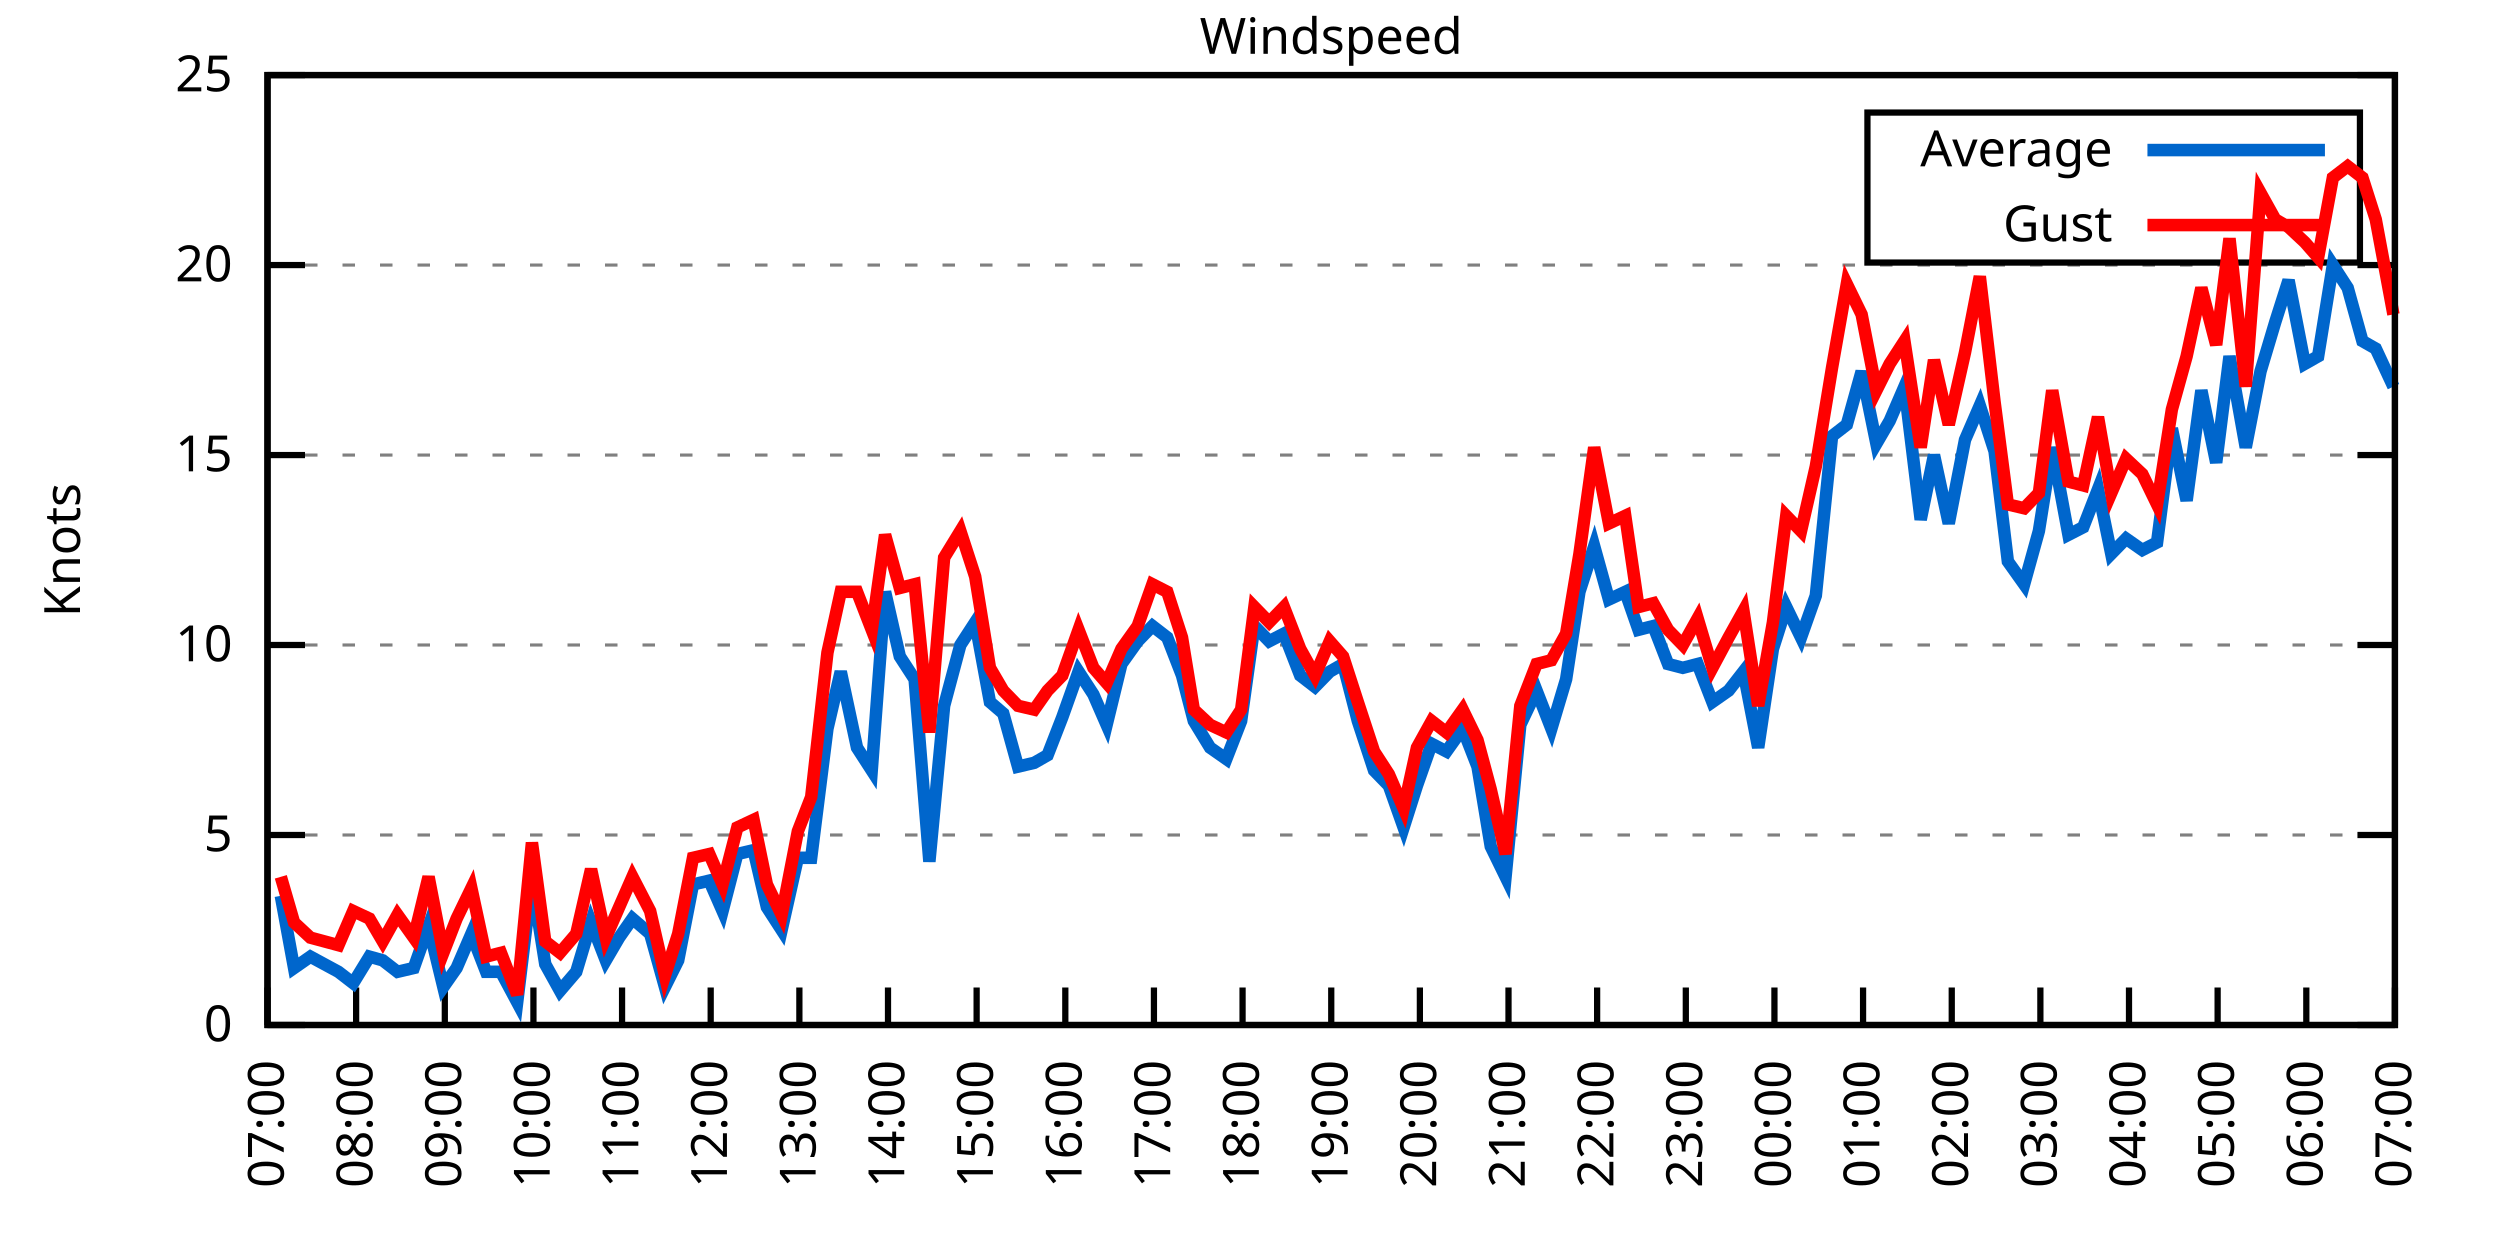
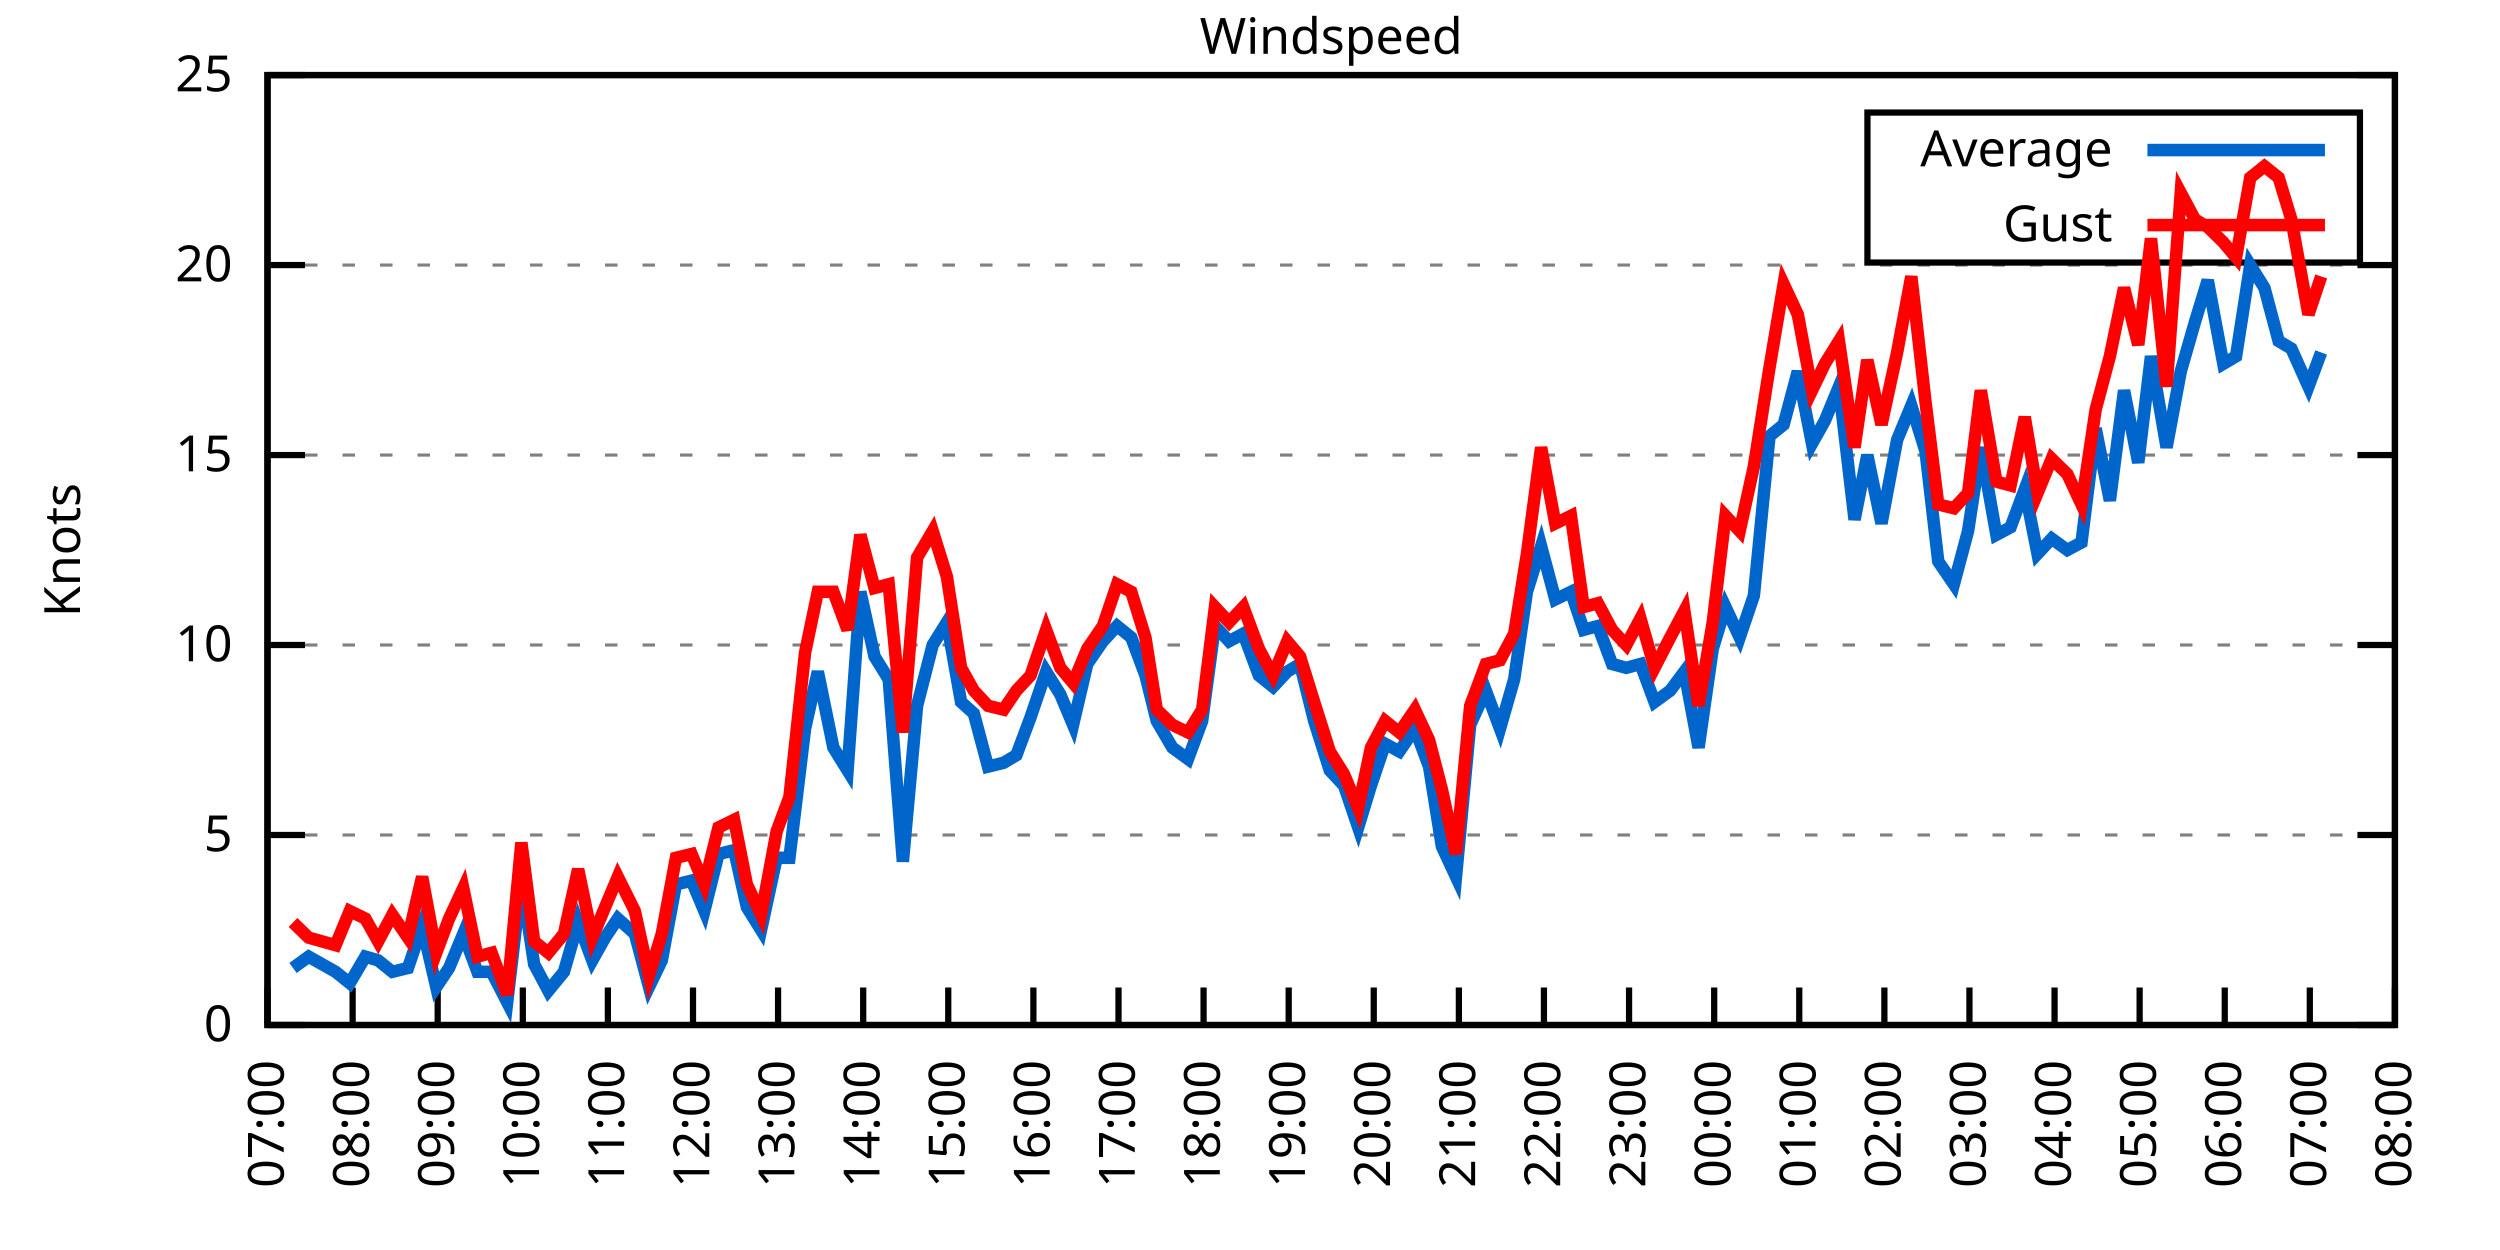
<svg xmlns="http://www.w3.org/2000/svg" xmlns:xlink="http://www.w3.org/1999/xlink" width="400" height="200" viewBox="0 0 400 200">
  <g id="gnuplot_canvas">
    <rect x="0" y="0" width="400" height="200" fill="none" />
    <defs>
      <circle id="gpDot" r="0.5" stroke-width="0.5" stroke="currentColor" />
      <path id="gpPt0" stroke-width="0.333" stroke="currentColor" d="M-1,0 h2 M0,-1 v2" />
      <path id="gpPt1" stroke-width="0.333" stroke="currentColor" d="M-1,-1 L1,1 M1,-1 L-1,1" />
      <path id="gpPt2" stroke-width="0.333" stroke="currentColor" d="M-1,0 L1,0 M0,-1 L0,1 M-1,-1 L1,1 M-1,1 L1,-1" />
      <rect id="gpPt3" stroke-width="0.333" stroke="currentColor" x="-1" y="-1" width="2" height="2" />
      <rect id="gpPt4" stroke-width="0.333" stroke="currentColor" fill="currentColor" x="-1" y="-1" width="2" height="2" />
      <circle id="gpPt5" stroke-width="0.333" stroke="currentColor" cx="0" cy="0" r="1" />
      <use xlink:href="#gpPt5" id="gpPt6" fill="currentColor" stroke="none" />
      <path id="gpPt7" stroke-width="0.333" stroke="currentColor" d="M0,-1.33 L-1.33,0.67 L1.33,0.67 z" />
      <use xlink:href="#gpPt7" id="gpPt8" fill="currentColor" stroke="none" />
      <use xlink:href="#gpPt7" id="gpPt9" stroke="currentColor" transform="rotate(180)" />
      <use xlink:href="#gpPt9" id="gpPt10" fill="currentColor" stroke="none" />
      <use xlink:href="#gpPt3" id="gpPt11" stroke="currentColor" transform="rotate(45)" />
      <use xlink:href="#gpPt11" id="gpPt12" fill="currentColor" stroke="none" />
      <path id="gpPt13" stroke-width="0.333" stroke="currentColor" d="M0,1.330 L1.265,0.411 L0.782,-1.067 L-0.782,-1.076 L-1.265,0.411 z" />
      <use xlink:href="#gpPt13" id="gpPt14" fill="currentColor" stroke="none" />
      <filter id="textbox" filterUnits="objectBoundingBox" x="0" y="0" height="1" width="1">
        <feFlood flood-color="white" flood-opacity="1" result="bgnd" />
        <feComposite in="SourceGraphic" in2="bgnd" operator="atop" />
      </filter>
      <filter id="greybox" filterUnits="objectBoundingBox" x="0" y="0" height="1" width="1">
        <feFlood flood-color="lightgrey" flood-opacity="1" result="grey" />
        <feComposite in="SourceGraphic" in2="grey" operator="atop" />
      </filter>
    </defs>
    <g fill="none" color="white" stroke="currentColor" stroke-width="1.00" stroke-linecap="butt" stroke-linejoin="miter">
</g>
    <g fill="none" color="black" stroke="currentColor" stroke-width="1.00" stroke-linecap="butt" stroke-linejoin="miter">
      <g stroke="none" shape-rendering="crispEdges">
        <polygon fill="rgb(255, 255, 255)" points="42.80,164.00 383.18,164.00 383.18,12.02 42.80,12.02 " />
      </g>
    </g>
    <g fill="none" color="black" stroke="currentColor" stroke-width="1.00" stroke-linecap="butt" stroke-linejoin="miter">
</g>
    <g fill="none" color="black" stroke="black" stroke-width="0.50" stroke-linecap="butt" stroke-linejoin="miter">
</g>
    <g fill="none" color="gray" stroke="currentColor" stroke-width="0.50" stroke-linecap="butt" stroke-linejoin="miter">
      <path stroke="gray" stroke-dasharray="2,4" class="gridline" d="M42.80,164.00 L383.19,164.00  " />
    </g>
    <g fill="none" color="gray" stroke="gray" stroke-width="1.00" stroke-linecap="butt" stroke-linejoin="miter">
</g>
    <g fill="none" color="black" stroke="currentColor" stroke-width="1.00" stroke-linecap="butt" stroke-linejoin="miter">
      <path stroke="black" d="M42.80,164.00 L48.80,164.00 M383.19,164.00 L377.19,164.00  " />
      <g transform="translate(37.20,166.60)" stroke="none" fill="black" font-family="Sans" font-size="8.00" text-anchor="end">
        <text>
          <tspan font-family="Sans"> 0</tspan>
        </text>
      </g>
    </g>
    <g fill="none" color="black" stroke="currentColor" stroke-width="1.00" stroke-linecap="butt" stroke-linejoin="miter">
</g>
    <g fill="none" color="black" stroke="black" stroke-width="0.50" stroke-linecap="butt" stroke-linejoin="miter">
</g>
    <g fill="none" color="gray" stroke="currentColor" stroke-width="0.50" stroke-linecap="butt" stroke-linejoin="miter">
      <path stroke="gray" stroke-dasharray="2,4" class="gridline" d="M42.80,133.60 L383.19,133.60  " />
    </g>
    <g fill="none" color="gray" stroke="gray" stroke-width="1.00" stroke-linecap="butt" stroke-linejoin="miter">
</g>
    <g fill="none" color="black" stroke="currentColor" stroke-width="1.00" stroke-linecap="butt" stroke-linejoin="miter">
      <path stroke="black" d="M42.80,133.60 L48.80,133.60 M383.19,133.60 L377.19,133.60  " />
      <g transform="translate(37.20,136.20)" stroke="none" fill="black" font-family="Sans" font-size="8.00" text-anchor="end">
        <text>
          <tspan font-family="Sans"> 5</tspan>
        </text>
      </g>
    </g>
    <g fill="none" color="black" stroke="currentColor" stroke-width="1.00" stroke-linecap="butt" stroke-linejoin="miter">
</g>
    <g fill="none" color="black" stroke="black" stroke-width="0.50" stroke-linecap="butt" stroke-linejoin="miter">
</g>
    <g fill="none" color="gray" stroke="currentColor" stroke-width="0.50" stroke-linecap="butt" stroke-linejoin="miter">
      <path stroke="gray" stroke-dasharray="2,4" class="gridline" d="M42.80,103.20 L383.19,103.20  " />
    </g>
    <g fill="none" color="gray" stroke="gray" stroke-width="1.00" stroke-linecap="butt" stroke-linejoin="miter">
</g>
    <g fill="none" color="black" stroke="currentColor" stroke-width="1.00" stroke-linecap="butt" stroke-linejoin="miter">
      <path stroke="black" d="M42.80,103.20 L48.80,103.20 M383.19,103.20 L377.19,103.20  " />
      <g transform="translate(37.20,105.80)" stroke="none" fill="black" font-family="Sans" font-size="8.00" text-anchor="end">
        <text>
          <tspan font-family="Sans"> 10</tspan>
        </text>
      </g>
    </g>
    <g fill="none" color="black" stroke="currentColor" stroke-width="1.00" stroke-linecap="butt" stroke-linejoin="miter">
</g>
    <g fill="none" color="black" stroke="black" stroke-width="0.50" stroke-linecap="butt" stroke-linejoin="miter">
</g>
    <g fill="none" color="gray" stroke="currentColor" stroke-width="0.50" stroke-linecap="butt" stroke-linejoin="miter">
      <path stroke="gray" stroke-dasharray="2,4" class="gridline" d="M42.80,72.81 L383.19,72.81  " />
    </g>
    <g fill="none" color="gray" stroke="gray" stroke-width="1.00" stroke-linecap="butt" stroke-linejoin="miter">
</g>
    <g fill="none" color="black" stroke="currentColor" stroke-width="1.00" stroke-linecap="butt" stroke-linejoin="miter">
      <path stroke="black" d="M42.80,72.81 L48.80,72.81 M383.19,72.81 L377.19,72.81  " />
      <g transform="translate(37.20,75.41)" stroke="none" fill="black" font-family="Sans" font-size="8.00" text-anchor="end">
        <text>
          <tspan font-family="Sans"> 15</tspan>
        </text>
      </g>
    </g>
    <g fill="none" color="black" stroke="currentColor" stroke-width="1.00" stroke-linecap="butt" stroke-linejoin="miter">
</g>
    <g fill="none" color="black" stroke="black" stroke-width="0.50" stroke-linecap="butt" stroke-linejoin="miter">
</g>
    <g fill="none" color="gray" stroke="currentColor" stroke-width="0.50" stroke-linecap="butt" stroke-linejoin="miter">
      <path stroke="gray" stroke-dasharray="2,4" class="gridline" d="M42.80,42.41 L383.19,42.41  " />
    </g>
    <g fill="none" color="gray" stroke="gray" stroke-width="1.00" stroke-linecap="butt" stroke-linejoin="miter">
</g>
    <g fill="none" color="black" stroke="currentColor" stroke-width="1.00" stroke-linecap="butt" stroke-linejoin="miter">
      <path stroke="black" d="M42.80,42.41 L48.80,42.41 M383.19,42.41 L377.19,42.41  " />
      <g transform="translate(37.20,45.01)" stroke="none" fill="black" font-family="Sans" font-size="8.00" text-anchor="end">
        <text>
          <tspan font-family="Sans"> 20</tspan>
        </text>
      </g>
    </g>
    <g fill="none" color="black" stroke="currentColor" stroke-width="1.00" stroke-linecap="butt" stroke-linejoin="miter">
</g>
    <g fill="none" color="black" stroke="black" stroke-width="0.50" stroke-linecap="butt" stroke-linejoin="miter">
</g>
    <g fill="none" color="gray" stroke="currentColor" stroke-width="0.50" stroke-linecap="butt" stroke-linejoin="miter">
      <path stroke="gray" stroke-dasharray="2,4" class="gridline" d="M42.80,12.01 L383.19,12.01  " />
    </g>
    <g fill="none" color="gray" stroke="gray" stroke-width="1.00" stroke-linecap="butt" stroke-linejoin="miter">
</g>
    <g fill="none" color="black" stroke="currentColor" stroke-width="1.00" stroke-linecap="butt" stroke-linejoin="miter">
      <path stroke="black" d="M42.80,12.01 L48.80,12.01 M383.19,12.01 L377.19,12.01  " />
      <g transform="translate(37.20,14.61)" stroke="none" fill="black" font-family="Sans" font-size="8.00" text-anchor="end">
        <text>
          <tspan font-family="Sans"> 25</tspan>
        </text>
      </g>
    </g>
    <g fill="none" color="black" stroke="currentColor" stroke-width="1.00" stroke-linecap="butt" stroke-linejoin="miter">
      <path stroke="black" d="M42.80,164.00 L42.80,158.00  " />
      <g transform="translate(45.40,169.60) rotate(270.00)" stroke="none" fill="black" font-family="Sans" font-size="8.00" text-anchor="end">
        <text>
          <tspan font-family="Sans">07:00</tspan>
        </text>
      </g>
    </g>
    <g fill="none" color="black" stroke="currentColor" stroke-width="1.00" stroke-linecap="butt" stroke-linejoin="miter">
-       <path stroke="black" d="M56.98,164.00 L56.98,158.00  " />
-       <g transform="translate(59.58,169.60) rotate(270.00)" stroke="none" fill="black" font-family="Sans" font-size="8.00" text-anchor="end">
+       <path stroke="black" d="M56.42,164.00 L56.42,158.00  " />
+       <g transform="translate(59.02,169.60) rotate(270.00)" stroke="none" fill="black" font-family="Sans" font-size="8.00" text-anchor="end">
        <text>
          <tspan font-family="Sans">08:00</tspan>
        </text>
      </g>
    </g>
    <g fill="none" color="black" stroke="currentColor" stroke-width="1.00" stroke-linecap="butt" stroke-linejoin="miter">
-       <path stroke="black" d="M71.17,164.00 L71.17,158.00  " />
-       <g transform="translate(73.77,169.60) rotate(270.00)" stroke="none" fill="black" font-family="Sans" font-size="8.00" text-anchor="end">
+       <path stroke="black" d="M70.03,164.00 L70.03,158.00  " />
+       <g transform="translate(72.63,169.60) rotate(270.00)" stroke="none" fill="black" font-family="Sans" font-size="8.00" text-anchor="end">
        <text>
          <tspan font-family="Sans">09:00</tspan>
        </text>
      </g>
    </g>
    <g fill="none" color="black" stroke="currentColor" stroke-width="1.00" stroke-linecap="butt" stroke-linejoin="miter">
-       <path stroke="black" d="M85.35,164.00 L85.35,158.00  " />
-       <g transform="translate(87.95,169.60) rotate(270.00)" stroke="none" fill="black" font-family="Sans" font-size="8.00" text-anchor="end">
+       <path stroke="black" d="M83.65,164.00 L83.65,158.00  " />
+       <g transform="translate(86.25,169.60) rotate(270.00)" stroke="none" fill="black" font-family="Sans" font-size="8.00" text-anchor="end">
        <text>
          <tspan font-family="Sans">10:00</tspan>
        </text>
      </g>
    </g>
    <g fill="none" color="black" stroke="currentColor" stroke-width="1.00" stroke-linecap="butt" stroke-linejoin="miter">
-       <path stroke="black" d="M99.53,164.00 L99.53,158.00  " />
-       <g transform="translate(102.13,169.60) rotate(270.00)" stroke="none" fill="black" font-family="Sans" font-size="8.00" text-anchor="end">
+       <path stroke="black" d="M97.26,164.00 L97.26,158.00  " />
+       <g transform="translate(99.86,169.60) rotate(270.00)" stroke="none" fill="black" font-family="Sans" font-size="8.00" text-anchor="end">
        <text>
          <tspan font-family="Sans">11:00</tspan>
        </text>
      </g>
    </g>
    <g fill="none" color="black" stroke="currentColor" stroke-width="1.00" stroke-linecap="butt" stroke-linejoin="miter">
-       <path stroke="black" d="M113.71,164.00 L113.71,158.00  " />
-       <g transform="translate(116.31,169.60) rotate(270.00)" stroke="none" fill="black" font-family="Sans" font-size="8.00" text-anchor="end">
+       <path stroke="black" d="M110.88,164.00 L110.88,158.00  " />
+       <g transform="translate(113.48,169.60) rotate(270.00)" stroke="none" fill="black" font-family="Sans" font-size="8.00" text-anchor="end">
        <text>
          <tspan font-family="Sans">12:00</tspan>
        </text>
      </g>
    </g>
    <g fill="none" color="black" stroke="currentColor" stroke-width="1.00" stroke-linecap="butt" stroke-linejoin="miter">
-       <path stroke="black" d="M127.90,164.00 L127.90,158.00  " />
-       <g transform="translate(130.50,169.60) rotate(270.00)" stroke="none" fill="black" font-family="Sans" font-size="8.00" text-anchor="end">
+       <path stroke="black" d="M124.49,164.00 L124.49,158.00  " />
+       <g transform="translate(127.09,169.60) rotate(270.00)" stroke="none" fill="black" font-family="Sans" font-size="8.00" text-anchor="end">
        <text>
          <tspan font-family="Sans">13:00</tspan>
        </text>
      </g>
    </g>
    <g fill="none" color="black" stroke="currentColor" stroke-width="1.00" stroke-linecap="butt" stroke-linejoin="miter">
-       <path stroke="black" d="M142.08,164.00 L142.08,158.00  " />
-       <g transform="translate(144.68,169.60) rotate(270.00)" stroke="none" fill="black" font-family="Sans" font-size="8.00" text-anchor="end">
+       <path stroke="black" d="M138.11,164.00 L138.11,158.00  " />
+       <g transform="translate(140.71,169.60) rotate(270.00)" stroke="none" fill="black" font-family="Sans" font-size="8.00" text-anchor="end">
        <text>
          <tspan font-family="Sans">14:00</tspan>
        </text>
      </g>
    </g>
    <g fill="none" color="black" stroke="currentColor" stroke-width="1.00" stroke-linecap="butt" stroke-linejoin="miter">
-       <path stroke="black" d="M156.26,164.00 L156.26,158.00  " />
-       <g transform="translate(158.86,169.60) rotate(270.00)" stroke="none" fill="black" font-family="Sans" font-size="8.00" text-anchor="end">
+       <path stroke="black" d="M151.72,164.00 L151.72,158.00  " />
+       <g transform="translate(154.32,169.60) rotate(270.00)" stroke="none" fill="black" font-family="Sans" font-size="8.00" text-anchor="end">
        <text>
          <tspan font-family="Sans">15:00</tspan>
        </text>
      </g>
    </g>
    <g fill="none" color="black" stroke="currentColor" stroke-width="1.00" stroke-linecap="butt" stroke-linejoin="miter">
-       <path stroke="black" d="M170.45,164.00 L170.45,158.00  " />
-       <g transform="translate(173.05,169.60) rotate(270.00)" stroke="none" fill="black" font-family="Sans" font-size="8.00" text-anchor="end">
+       <path stroke="black" d="M165.34,164.00 L165.34,158.00  " />
+       <g transform="translate(167.94,169.60) rotate(270.00)" stroke="none" fill="black" font-family="Sans" font-size="8.00" text-anchor="end">
        <text>
          <tspan font-family="Sans">16:00</tspan>
        </text>
      </g>
    </g>
    <g fill="none" color="black" stroke="currentColor" stroke-width="1.00" stroke-linecap="butt" stroke-linejoin="miter">
-       <path stroke="black" d="M184.63,164.00 L184.63,158.00  " />
-       <g transform="translate(187.23,169.60) rotate(270.00)" stroke="none" fill="black" font-family="Sans" font-size="8.00" text-anchor="end">
+       <path stroke="black" d="M178.96,164.00 L178.96,158.00  " />
+       <g transform="translate(181.56,169.60) rotate(270.00)" stroke="none" fill="black" font-family="Sans" font-size="8.00" text-anchor="end">
        <text>
          <tspan font-family="Sans">17:00</tspan>
        </text>
      </g>
    </g>
    <g fill="none" color="black" stroke="currentColor" stroke-width="1.00" stroke-linecap="butt" stroke-linejoin="miter">
-       <path stroke="black" d="M198.81,164.00 L198.81,158.00  " />
-       <g transform="translate(201.41,169.60) rotate(270.00)" stroke="none" fill="black" font-family="Sans" font-size="8.00" text-anchor="end">
+       <path stroke="black" d="M192.57,164.00 L192.57,158.00  " />
+       <g transform="translate(195.17,169.60) rotate(270.00)" stroke="none" fill="black" font-family="Sans" font-size="8.00" text-anchor="end">
        <text>
          <tspan font-family="Sans">18:00</tspan>
        </text>
      </g>
    </g>
    <g fill="none" color="black" stroke="currentColor" stroke-width="1.00" stroke-linecap="butt" stroke-linejoin="miter">
-       <path stroke="black" d="M213.00,164.00 L213.00,158.00  " />
-       <g transform="translate(215.60,169.60) rotate(270.00)" stroke="none" fill="black" font-family="Sans" font-size="8.00" text-anchor="end">
+       <path stroke="black" d="M206.19,164.00 L206.19,158.00  " />
+       <g transform="translate(208.79,169.60) rotate(270.00)" stroke="none" fill="black" font-family="Sans" font-size="8.00" text-anchor="end">
        <text>
          <tspan font-family="Sans">19:00</tspan>
        </text>
      </g>
    </g>
    <g fill="none" color="black" stroke="currentColor" stroke-width="1.00" stroke-linecap="butt" stroke-linejoin="miter">
-       <path stroke="black" d="M227.18,164.00 L227.18,158.00  " />
-       <g transform="translate(229.78,169.60) rotate(270.00)" stroke="none" fill="black" font-family="Sans" font-size="8.00" text-anchor="end">
+       <path stroke="black" d="M219.80,164.00 L219.80,158.00  " />
+       <g transform="translate(222.40,169.60) rotate(270.00)" stroke="none" fill="black" font-family="Sans" font-size="8.00" text-anchor="end">
        <text>
          <tspan font-family="Sans">20:00</tspan>
        </text>
      </g>
    </g>
    <g fill="none" color="black" stroke="currentColor" stroke-width="1.00" stroke-linecap="butt" stroke-linejoin="miter">
-       <path stroke="black" d="M241.36,164.00 L241.36,158.00  " />
-       <g transform="translate(243.96,169.60) rotate(270.00)" stroke="none" fill="black" font-family="Sans" font-size="8.00" text-anchor="end">
+       <path stroke="black" d="M233.42,164.00 L233.42,158.00  " />
+       <g transform="translate(236.02,169.60) rotate(270.00)" stroke="none" fill="black" font-family="Sans" font-size="8.00" text-anchor="end">
        <text>
          <tspan font-family="Sans">21:00</tspan>
        </text>
      </g>
    </g>
    <g fill="none" color="black" stroke="currentColor" stroke-width="1.00" stroke-linecap="butt" stroke-linejoin="miter">
-       <path stroke="black" d="M255.54,164.00 L255.54,158.00  " />
-       <g transform="translate(258.14,169.60) rotate(270.00)" stroke="none" fill="black" font-family="Sans" font-size="8.00" text-anchor="end">
+       <path stroke="black" d="M247.03,164.00 L247.03,158.00  " />
+       <g transform="translate(249.63,169.60) rotate(270.00)" stroke="none" fill="black" font-family="Sans" font-size="8.00" text-anchor="end">
        <text>
          <tspan font-family="Sans">22:00</tspan>
        </text>
      </g>
    </g>
    <g fill="none" color="black" stroke="currentColor" stroke-width="1.00" stroke-linecap="butt" stroke-linejoin="miter">
-       <path stroke="black" d="M269.73,164.00 L269.73,158.00  " />
-       <g transform="translate(272.33,169.60) rotate(270.00)" stroke="none" fill="black" font-family="Sans" font-size="8.00" text-anchor="end">
+       <path stroke="black" d="M260.65,164.00 L260.65,158.00  " />
+       <g transform="translate(263.25,169.60) rotate(270.00)" stroke="none" fill="black" font-family="Sans" font-size="8.00" text-anchor="end">
        <text>
          <tspan font-family="Sans">23:00</tspan>
        </text>
      </g>
    </g>
    <g fill="none" color="black" stroke="currentColor" stroke-width="1.00" stroke-linecap="butt" stroke-linejoin="miter">
-       <path stroke="black" d="M283.91,164.00 L283.91,158.00  " />
-       <g transform="translate(286.51,169.60) rotate(270.00)" stroke="none" fill="black" font-family="Sans" font-size="8.00" text-anchor="end">
+       <path stroke="black" d="M274.27,164.00 L274.27,158.00  " />
+       <g transform="translate(276.87,169.60) rotate(270.00)" stroke="none" fill="black" font-family="Sans" font-size="8.00" text-anchor="end">
        <text>
          <tspan font-family="Sans">00:00</tspan>
        </text>
      </g>
    </g>
    <g fill="none" color="black" stroke="currentColor" stroke-width="1.00" stroke-linecap="butt" stroke-linejoin="miter">
-       <path stroke="black" d="M298.09,164.00 L298.09,158.00  " />
-       <g transform="translate(300.69,169.60) rotate(270.00)" stroke="none" fill="black" font-family="Sans" font-size="8.00" text-anchor="end">
+       <path stroke="black" d="M287.88,164.00 L287.88,158.00  " />
+       <g transform="translate(290.48,169.60) rotate(270.00)" stroke="none" fill="black" font-family="Sans" font-size="8.00" text-anchor="end">
        <text>
          <tspan font-family="Sans">01:00</tspan>
        </text>
      </g>
    </g>
    <g fill="none" color="black" stroke="currentColor" stroke-width="1.00" stroke-linecap="butt" stroke-linejoin="miter">
-       <path stroke="black" d="M312.28,164.00 L312.28,158.00  " />
-       <g transform="translate(314.88,169.60) rotate(270.00)" stroke="none" fill="black" font-family="Sans" font-size="8.00" text-anchor="end">
+       <path stroke="black" d="M301.50,164.00 L301.50,158.00  " />
+       <g transform="translate(304.10,169.60) rotate(270.00)" stroke="none" fill="black" font-family="Sans" font-size="8.00" text-anchor="end">
        <text>
          <tspan font-family="Sans">02:00</tspan>
        </text>
      </g>
    </g>
    <g fill="none" color="black" stroke="currentColor" stroke-width="1.00" stroke-linecap="butt" stroke-linejoin="miter">
-       <path stroke="black" d="M326.46,164.00 L326.46,158.00  " />
-       <g transform="translate(329.06,169.60) rotate(270.00)" stroke="none" fill="black" font-family="Sans" font-size="8.00" text-anchor="end">
+       <path stroke="black" d="M315.11,164.00 L315.11,158.00  " />
+       <g transform="translate(317.71,169.60) rotate(270.00)" stroke="none" fill="black" font-family="Sans" font-size="8.00" text-anchor="end">
        <text>
          <tspan font-family="Sans">03:00</tspan>
        </text>
      </g>
    </g>
    <g fill="none" color="black" stroke="currentColor" stroke-width="1.00" stroke-linecap="butt" stroke-linejoin="miter">
-       <path stroke="black" d="M340.64,164.00 L340.64,158.00  " />
-       <g transform="translate(343.24,169.60) rotate(270.00)" stroke="none" fill="black" font-family="Sans" font-size="8.00" text-anchor="end">
+       <path stroke="black" d="M328.73,164.00 L328.73,158.00  " />
+       <g transform="translate(331.33,169.60) rotate(270.00)" stroke="none" fill="black" font-family="Sans" font-size="8.00" text-anchor="end">
        <text>
          <tspan font-family="Sans">04:00</tspan>
        </text>
      </g>
    </g>
    <g fill="none" color="black" stroke="currentColor" stroke-width="1.00" stroke-linecap="butt" stroke-linejoin="miter">
-       <path stroke="black" d="M354.82,164.00 L354.82,158.00  " />
-       <g transform="translate(357.42,169.60) rotate(270.00)" stroke="none" fill="black" font-family="Sans" font-size="8.00" text-anchor="end">
+       <path stroke="black" d="M342.34,164.00 L342.34,158.00  " />
+       <g transform="translate(344.94,169.60) rotate(270.00)" stroke="none" fill="black" font-family="Sans" font-size="8.00" text-anchor="end">
        <text>
          <tspan font-family="Sans">05:00</tspan>
        </text>
      </g>
    </g>
    <g fill="none" color="black" stroke="currentColor" stroke-width="1.00" stroke-linecap="butt" stroke-linejoin="miter">
-       <path stroke="black" d="M369.01,164.00 L369.01,158.00  " />
-       <g transform="translate(371.61,169.60) rotate(270.00)" stroke="none" fill="black" font-family="Sans" font-size="8.00" text-anchor="end">
+       <path stroke="black" d="M355.96,164.00 L355.96,158.00  " />
+       <g transform="translate(358.56,169.60) rotate(270.00)" stroke="none" fill="black" font-family="Sans" font-size="8.00" text-anchor="end">
        <text>
          <tspan font-family="Sans">06:00</tspan>
+         </text>
+       </g>
+     </g>
+     <g fill="none" color="black" stroke="currentColor" stroke-width="1.00" stroke-linecap="butt" stroke-linejoin="miter">
+       <path stroke="black" d="M369.57,164.00 L369.57,158.00  " />
+       <g transform="translate(372.17,169.60) rotate(270.00)" stroke="none" fill="black" font-family="Sans" font-size="8.00" text-anchor="end">
+         <text>
+           <tspan font-family="Sans">07:00</tspan>
        </text>
      </g>
    </g>
    <g fill="none" color="black" stroke="currentColor" stroke-width="1.00" stroke-linecap="butt" stroke-linejoin="miter">
      <path stroke="black" d="M383.19,164.00 L383.19,158.00  " />
      <g transform="translate(385.79,169.60) rotate(270.00)" stroke="none" fill="black" font-family="Sans" font-size="8.00" text-anchor="end">
        <text>
-           <tspan font-family="Sans">07:00</tspan>
+           <tspan font-family="Sans">08:00</tspan>
        </text>
      </g>
    </g>
    <g fill="none" color="black" stroke="currentColor" stroke-width="1.00" stroke-linecap="butt" stroke-linejoin="miter">
</g>
    <g fill="none" color="black" stroke="currentColor" stroke-width="1.00" stroke-linecap="butt" stroke-linejoin="miter">
      <path stroke="black" d="M42.80,12.01 L42.80,164.00 L383.19,164.00 L383.19,12.01 L42.80,12.01 Z  " />
    </g>
    <g fill="none" color="black" stroke="currentColor" stroke-width="1.00" stroke-linecap="butt" stroke-linejoin="miter">
</g>
    <g fill="none" color="black" stroke="currentColor" stroke-width="1.00" stroke-linecap="butt" stroke-linejoin="miter">
      <path stroke="black" d="M298.79,42.01 L298.79,18.01 L377.59,18.01 L377.59,42.01 L298.79,42.01 Z  " />
    </g>
    <g id="Windspeed_plot_1">
      <g fill="none" color="white" stroke="black" stroke-width="2.00" stroke-linecap="butt" stroke-linejoin="miter">
</g>
      <g fill="none" color="black" stroke="currentColor" stroke-width="2.00" stroke-linecap="butt" stroke-linejoin="miter">
        <g transform="translate(337.99,26.61)" stroke="none" fill="black" font-family="Sans" font-size="8.00" text-anchor="end">
          <text>
            <tspan font-family="Sans">Average</tspan>
          </text>
        </g>
      </g>
      <g fill="none" color="black" stroke="currentColor" stroke-width="2.00" stroke-linecap="butt" stroke-linejoin="miter">
-         <path stroke="rgb(  0, 102, 204)" d="M343.59,24.01 L371.99,24.01 M44.93,143.33 L47.05,154.88 L49.66,153.06 L54.15,155.49 L56.51,157.31 L59.11,153.06   L61.24,153.66 L63.60,155.49 L66.20,154.88 L68.57,148.19 L70.93,157.92 L73.06,154.88 L75.42,149.41 L77.78,155.49   L80.15,155.49 L82.75,160.35 L85.11,140.90 L87.24,154.27 L89.60,158.53 L92.20,155.49 L94.57,147.59 L96.93,153.66   L99.06,150.02 L101.19,146.98 L104.02,149.41 L106.39,157.92 L108.51,153.66 L110.88,141.51 L113.48,140.90 L115.61,145.76   L117.97,136.64 L120.57,136.03 L122.70,145.15 L125.06,148.80 L127.66,137.25 L129.79,137.25 L132.39,116.58 L134.52,107.46   L137.12,119.62 L139.48,123.27 L141.61,94.69 L143.97,105.03 L146.34,108.68 L148.70,137.86 L151.06,112.93 L153.66,103.20   L156.03,99.56 L158.39,112.32 L160.52,114.15 L162.88,122.66 L165.48,122.05 L167.61,120.83 L169.97,114.76 L172.57,107.46   L174.94,111.11 L177.06,115.97 L179.43,106.24 L182.03,102.60 L184.39,100.16 L186.76,101.99 L189.12,108.07 L191.01,115.36   L193.61,119.62 L196.21,121.44 L198.58,115.36 L200.70,100.16 L203.07,102.60 L205.43,101.38 L208.03,108.07 L210.39,109.89   L212.76,107.46 L214.89,106.24 L217.25,115.36 L219.85,123.27 L222.21,125.70 L224.58,132.39 L226.71,125.70 L229.07,119.01   L231.43,120.23 L234.03,116.58 L236.40,122.66 L238.52,135.43 L240.89,140.29 L243.25,115.97 L245.85,110.50 L248.22,116.58   L250.58,108.68 L252.71,94.69 L255.07,87.40 L257.43,95.91 L260.04,94.69 L262.16,100.77 L264.53,100.16 L266.89,106.24   L269.25,106.85 L271.62,106.24 L273.98,112.32 L276.58,110.50 L278.95,107.46 L281.31,119.62 L283.67,103.81 L285.80,97.12   L288.16,101.99 L290.53,95.30 L293.13,69.77 L295.49,67.94 L297.86,59.43 L300.22,70.98 L302.35,67.33 L304.71,61.86   L307.31,83.14 L309.44,72.81 L311.80,83.75 L314.40,70.37 L316.77,64.90 L319.13,72.20 L321.26,89.83 L323.86,93.48   L326.22,84.97 L328.35,71.59 L330.95,85.57 L333.31,84.36 L335.68,78.28 L337.80,88.61 L340.17,86.18 L342.77,88.00   L345.13,86.79 L347.50,68.55 L349.86,80.10 L352.22,62.47 L354.59,74.02 L356.72,57.00 L359.32,71.59 L361.68,59.43   L364.04,51.53 L366.17,44.84 L368.77,58.21 L370.90,57.00 L373.26,42.41 L375.63,46.06 L377.99,54.57 L380.12,55.78   L382.95,61.86  " />
+         <path stroke="rgb(  0, 102, 204)" d="M343.59,24.01 L371.99,24.01 M46.88,154.88 L49.38,153.06 L53.69,155.49 L55.96,157.31 L58.46,153.06 L60.50,153.66   L62.77,155.49 L65.27,154.88 L67.54,148.19 L69.80,157.92 L71.85,154.88 L74.12,149.41 L76.39,155.49 L78.65,155.49   L81.15,160.35 L83.42,140.90 L85.46,154.27 L87.73,158.53 L90.23,155.49 L92.50,147.59 L94.77,153.66 L96.81,150.02   L98.85,146.98 L101.57,149.41 L103.84,157.92 L105.89,153.66 L108.15,141.51 L110.65,140.90 L112.69,145.76 L114.96,136.64   L117.46,136.03 L119.50,145.15 L121.77,148.80 L124.27,137.25 L126.31,137.25 L128.81,116.58 L130.85,107.46 L133.34,119.62   L135.61,123.27 L137.66,94.69 L139.92,105.03 L142.19,108.68 L144.46,137.86 L146.73,112.93 L149.23,103.20 L151.50,99.56   L153.77,112.32 L155.81,114.15 L158.08,122.66 L160.57,122.05 L162.62,120.83 L164.89,114.76 L167.38,107.46 L169.65,111.11   L171.69,115.97 L173.96,106.24 L176.46,102.60 L178.73,100.16 L181.00,101.99 L183.27,108.07 L185.08,115.36 L187.58,119.62   L190.08,121.44 L192.34,115.36 L194.39,100.16 L196.66,102.60 L198.93,101.38 L201.42,108.07 L203.69,109.89 L205.96,107.46   L208.00,106.24 L210.27,115.36 L212.77,123.27 L215.04,125.70 L217.31,132.39 L219.35,125.70 L221.62,119.01 L223.89,120.23   L226.38,116.58 L228.65,122.66 L230.70,135.43 L232.96,140.29 L235.23,115.97 L237.73,110.50 L240.00,116.58 L242.27,108.68   L244.31,94.69 L246.58,87.40 L248.85,95.91 L251.35,94.69 L253.39,100.77 L255.66,100.16 L257.93,106.24 L260.20,106.85   L262.47,106.24 L264.73,112.32 L267.23,110.50 L269.50,107.46 L271.77,119.62 L274.04,103.81 L276.08,97.12 L278.35,101.99   L280.62,95.30 L283.12,69.77 L285.38,67.94 L287.65,59.43 L289.92,70.98 L291.97,67.33 L294.23,61.86 L296.73,83.14   L298.77,72.81 L301.04,83.75 L303.54,70.37 L305.81,64.90 L308.08,72.20 L310.12,89.83 L312.62,93.48 L314.89,84.97   L316.93,71.59 L319.42,85.57 L321.69,84.36 L323.96,78.28 L326.00,88.61 L328.27,86.18 L330.77,88.00 L333.04,86.79   L335.31,68.55 L337.58,80.10 L339.85,62.47 L342.12,74.02 L344.16,57.00 L346.65,71.59 L348.92,59.43 L351.19,51.53   L353.24,44.84 L355.73,58.21 L357.77,57.00 L360.04,42.41 L362.31,46.06 L364.58,54.57 L366.62,55.78 L369.35,61.86   L371.39,56.39  " />
      </g>
    </g>
    <g id="Windspeed_plot_2">
      <g fill="none" color="black" stroke="currentColor" stroke-width="2.00" stroke-linecap="butt" stroke-linejoin="miter">
        <g transform="translate(337.99,38.61)" stroke="none" fill="black" font-family="Sans" font-size="8.00" text-anchor="end">
          <text>
            <tspan font-family="Sans">Gust</tspan>
          </text>
        </g>
      </g>
      <g fill="none" color="black" stroke="currentColor" stroke-width="2.00" stroke-linecap="butt" stroke-linejoin="miter">
-         <path stroke="rgb(255,   0,   0)" d="M343.59,36.01 L371.99,36.01 M44.93,140.29 L47.05,147.59 L49.66,150.02 L54.15,151.23 L56.51,145.76 L59.11,146.98   L61.24,150.62 L63.60,146.37 L66.20,150.02 L68.57,140.29 L70.93,152.45 L73.06,146.98 L75.42,142.11 L77.78,153.06   L80.15,152.45 L82.75,159.14 L85.11,134.82 L87.24,150.62 L89.60,152.45 L92.20,149.41 L94.57,139.07 L96.93,150.02   L99.06,145.15 L101.19,140.29 L104.02,145.76 L106.39,156.10 L108.51,149.41 L110.88,137.25 L113.48,136.64 L115.61,141.51   L117.97,132.39 L120.57,131.17 L122.70,141.51 L125.06,146.37 L127.66,132.99 L129.79,127.52 L132.39,104.42 L134.52,94.69   L137.12,94.69 L139.48,100.77 L141.61,85.57 L143.97,94.08 L146.34,93.48 L148.70,117.19 L151.06,89.22 L153.66,84.97   L156.03,92.26 L158.39,106.85 L160.52,110.50 L162.88,112.93 L165.48,113.54 L167.61,110.50 L169.97,108.07 L172.57,100.77   L174.94,106.85 L177.06,109.28 L179.43,103.81 L182.03,100.16 L184.39,93.48 L186.76,94.69 L189.12,101.99 L191.01,113.54   L193.61,115.97 L196.21,117.19 L198.58,113.54 L200.70,97.12 L203.07,99.56 L205.43,97.12 L208.03,103.81 L210.39,108.07   L212.76,102.60 L214.89,105.03 L217.25,112.32 L219.85,120.23 L222.21,123.87 L224.58,129.35 L226.71,119.62 L229.07,115.36   L231.43,117.19 L234.03,113.54 L236.40,118.40 L238.52,126.31 L240.89,136.64 L243.25,112.93 L245.85,106.24 L248.22,105.64   L250.58,101.38 L252.71,88.61 L255.07,71.59 L257.43,83.75 L260.04,82.53 L262.16,97.12 L264.53,96.52 L266.89,100.77   L269.25,103.20 L271.62,98.95 L273.98,106.85 L276.58,101.99 L278.95,97.73 L281.31,112.93 L283.67,99.56 L285.80,82.53   L288.16,84.97 L290.53,74.63 L293.13,58.82 L295.49,45.45 L297.86,50.31 L300.22,62.47 L302.35,58.21 L304.71,54.57   L307.31,71.59 L309.44,57.61 L311.80,67.94 L314.40,56.39 L316.77,44.23 L319.13,64.29 L321.26,80.71 L323.86,81.32   L326.22,78.89 L328.35,62.47 L330.95,77.06 L333.31,77.67 L335.68,66.73 L337.80,78.89 L340.17,73.41 L342.77,75.85   L345.13,80.71 L347.50,65.51 L349.86,57.00 L352.22,46.06 L354.59,55.18 L356.72,38.15 L359.32,61.86 L361.68,30.86   L364.04,35.11 L366.17,36.33 L368.77,38.76 L370.90,41.19 L373.26,28.42 L375.63,26.60 L377.99,28.42 L380.12,35.11   L382.95,50.31  " />
+         <path stroke="rgb(255,   0,   0)" d="M343.59,36.01 L371.99,36.01 M46.88,147.59 L49.38,150.02 L53.69,151.23 L55.96,145.76 L58.46,146.98 L60.50,150.62   L62.77,146.37 L65.27,150.02 L67.54,140.29 L69.80,152.45 L71.85,146.98 L74.12,142.11 L76.39,153.06 L78.65,152.45   L81.15,159.14 L83.42,134.82 L85.46,150.62 L87.73,152.45 L90.23,149.41 L92.50,139.07 L94.77,150.02 L96.81,145.15   L98.85,140.29 L101.57,145.76 L103.84,156.10 L105.89,149.41 L108.15,137.25 L110.65,136.64 L112.69,141.51 L114.96,132.39   L117.46,131.17 L119.50,141.51 L121.77,146.37 L124.27,132.99 L126.31,127.52 L128.81,104.42 L130.85,94.69 L133.34,94.69   L135.61,100.77 L137.66,85.57 L139.92,94.08 L142.19,93.48 L144.46,117.19 L146.73,89.22 L149.23,84.97 L151.50,92.26   L153.77,106.85 L155.81,110.50 L158.08,112.93 L160.57,113.54 L162.62,110.50 L164.89,108.07 L167.38,100.77 L169.65,106.85   L171.69,109.28 L173.96,103.81 L176.46,100.16 L178.73,93.48 L181.00,94.69 L183.27,101.99 L185.08,113.54 L187.58,115.97   L190.08,117.19 L192.34,113.54 L194.39,97.12 L196.66,99.56 L198.93,97.12 L201.42,103.81 L203.69,108.07 L205.96,102.60   L208.00,105.03 L210.27,112.32 L212.77,120.23 L215.04,123.87 L217.31,129.35 L219.35,119.62 L221.62,115.36 L223.89,117.19   L226.38,113.54 L228.65,118.40 L230.70,126.31 L232.96,136.64 L235.23,112.93 L237.73,106.24 L240.00,105.64 L242.27,101.38   L244.31,88.61 L246.58,71.59 L248.85,83.75 L251.35,82.53 L253.39,97.12 L255.66,96.52 L257.93,100.77 L260.20,103.20   L262.47,98.95 L264.73,106.85 L267.23,101.99 L269.50,97.73 L271.77,112.93 L274.04,99.56 L276.08,82.53 L278.35,84.97   L280.62,74.63 L283.12,58.82 L285.38,45.45 L287.65,50.31 L289.92,62.47 L291.97,58.21 L294.23,54.57 L296.73,71.59   L298.77,57.61 L301.04,67.94 L303.54,56.39 L305.81,44.23 L308.08,64.29 L310.12,80.71 L312.62,81.32 L314.89,78.89   L316.93,62.47 L319.42,77.06 L321.69,77.67 L323.96,66.73 L326.00,78.89 L328.27,73.41 L330.77,75.85 L333.04,80.71   L335.31,65.51 L337.58,57.00 L339.85,46.06 L342.12,55.18 L344.16,38.15 L346.65,61.86 L348.92,30.86 L351.19,35.11   L353.24,36.33 L355.73,38.76 L357.77,41.19 L360.04,28.42 L362.31,26.60 L364.58,28.42 L366.62,35.11 L369.35,50.31   L371.39,44.23  " />
      </g>
    </g>
    <g fill="none" color="black" stroke="currentColor" stroke-width="2.00" stroke-linecap="butt" stroke-linejoin="miter">
</g>
    <g fill="none" color="black" stroke="black" stroke-width="1.00" stroke-linecap="butt" stroke-linejoin="miter">
</g>
    <g fill="none" color="black" stroke="currentColor" stroke-width="1.00" stroke-linecap="butt" stroke-linejoin="miter">
      <path stroke="black" d="M42.80,12.01 L42.80,164.00 L383.19,164.00 L383.19,12.01 L42.80,12.01 Z  " />
      <g transform="translate(12.80,88.01) rotate(270.00)" stroke="none" fill="black" font-family="Sans" font-size="8.00" text-anchor="middle">
        <text>
          <tspan font-family="Sans">Knots</tspan>
        </text>
      </g>
    </g>
    <g fill="none" color="black" stroke="currentColor" stroke-width="1.00" stroke-linecap="butt" stroke-linejoin="miter">
</g>
    <g fill="none" color="black" stroke="currentColor" stroke-width="1.00" stroke-linecap="butt" stroke-linejoin="miter">
      <g transform="translate(212.99,8.61)" stroke="none" fill="black" font-family="Sans" font-size="8.00" text-anchor="middle">
        <text>
          <tspan font-family="Sans">Windspeed</tspan>
        </text>
      </g>
    </g>
    <g fill="none" color="black" stroke="currentColor" stroke-width="1.00" stroke-linecap="butt" stroke-linejoin="miter">
</g>
  </g>
</svg>
